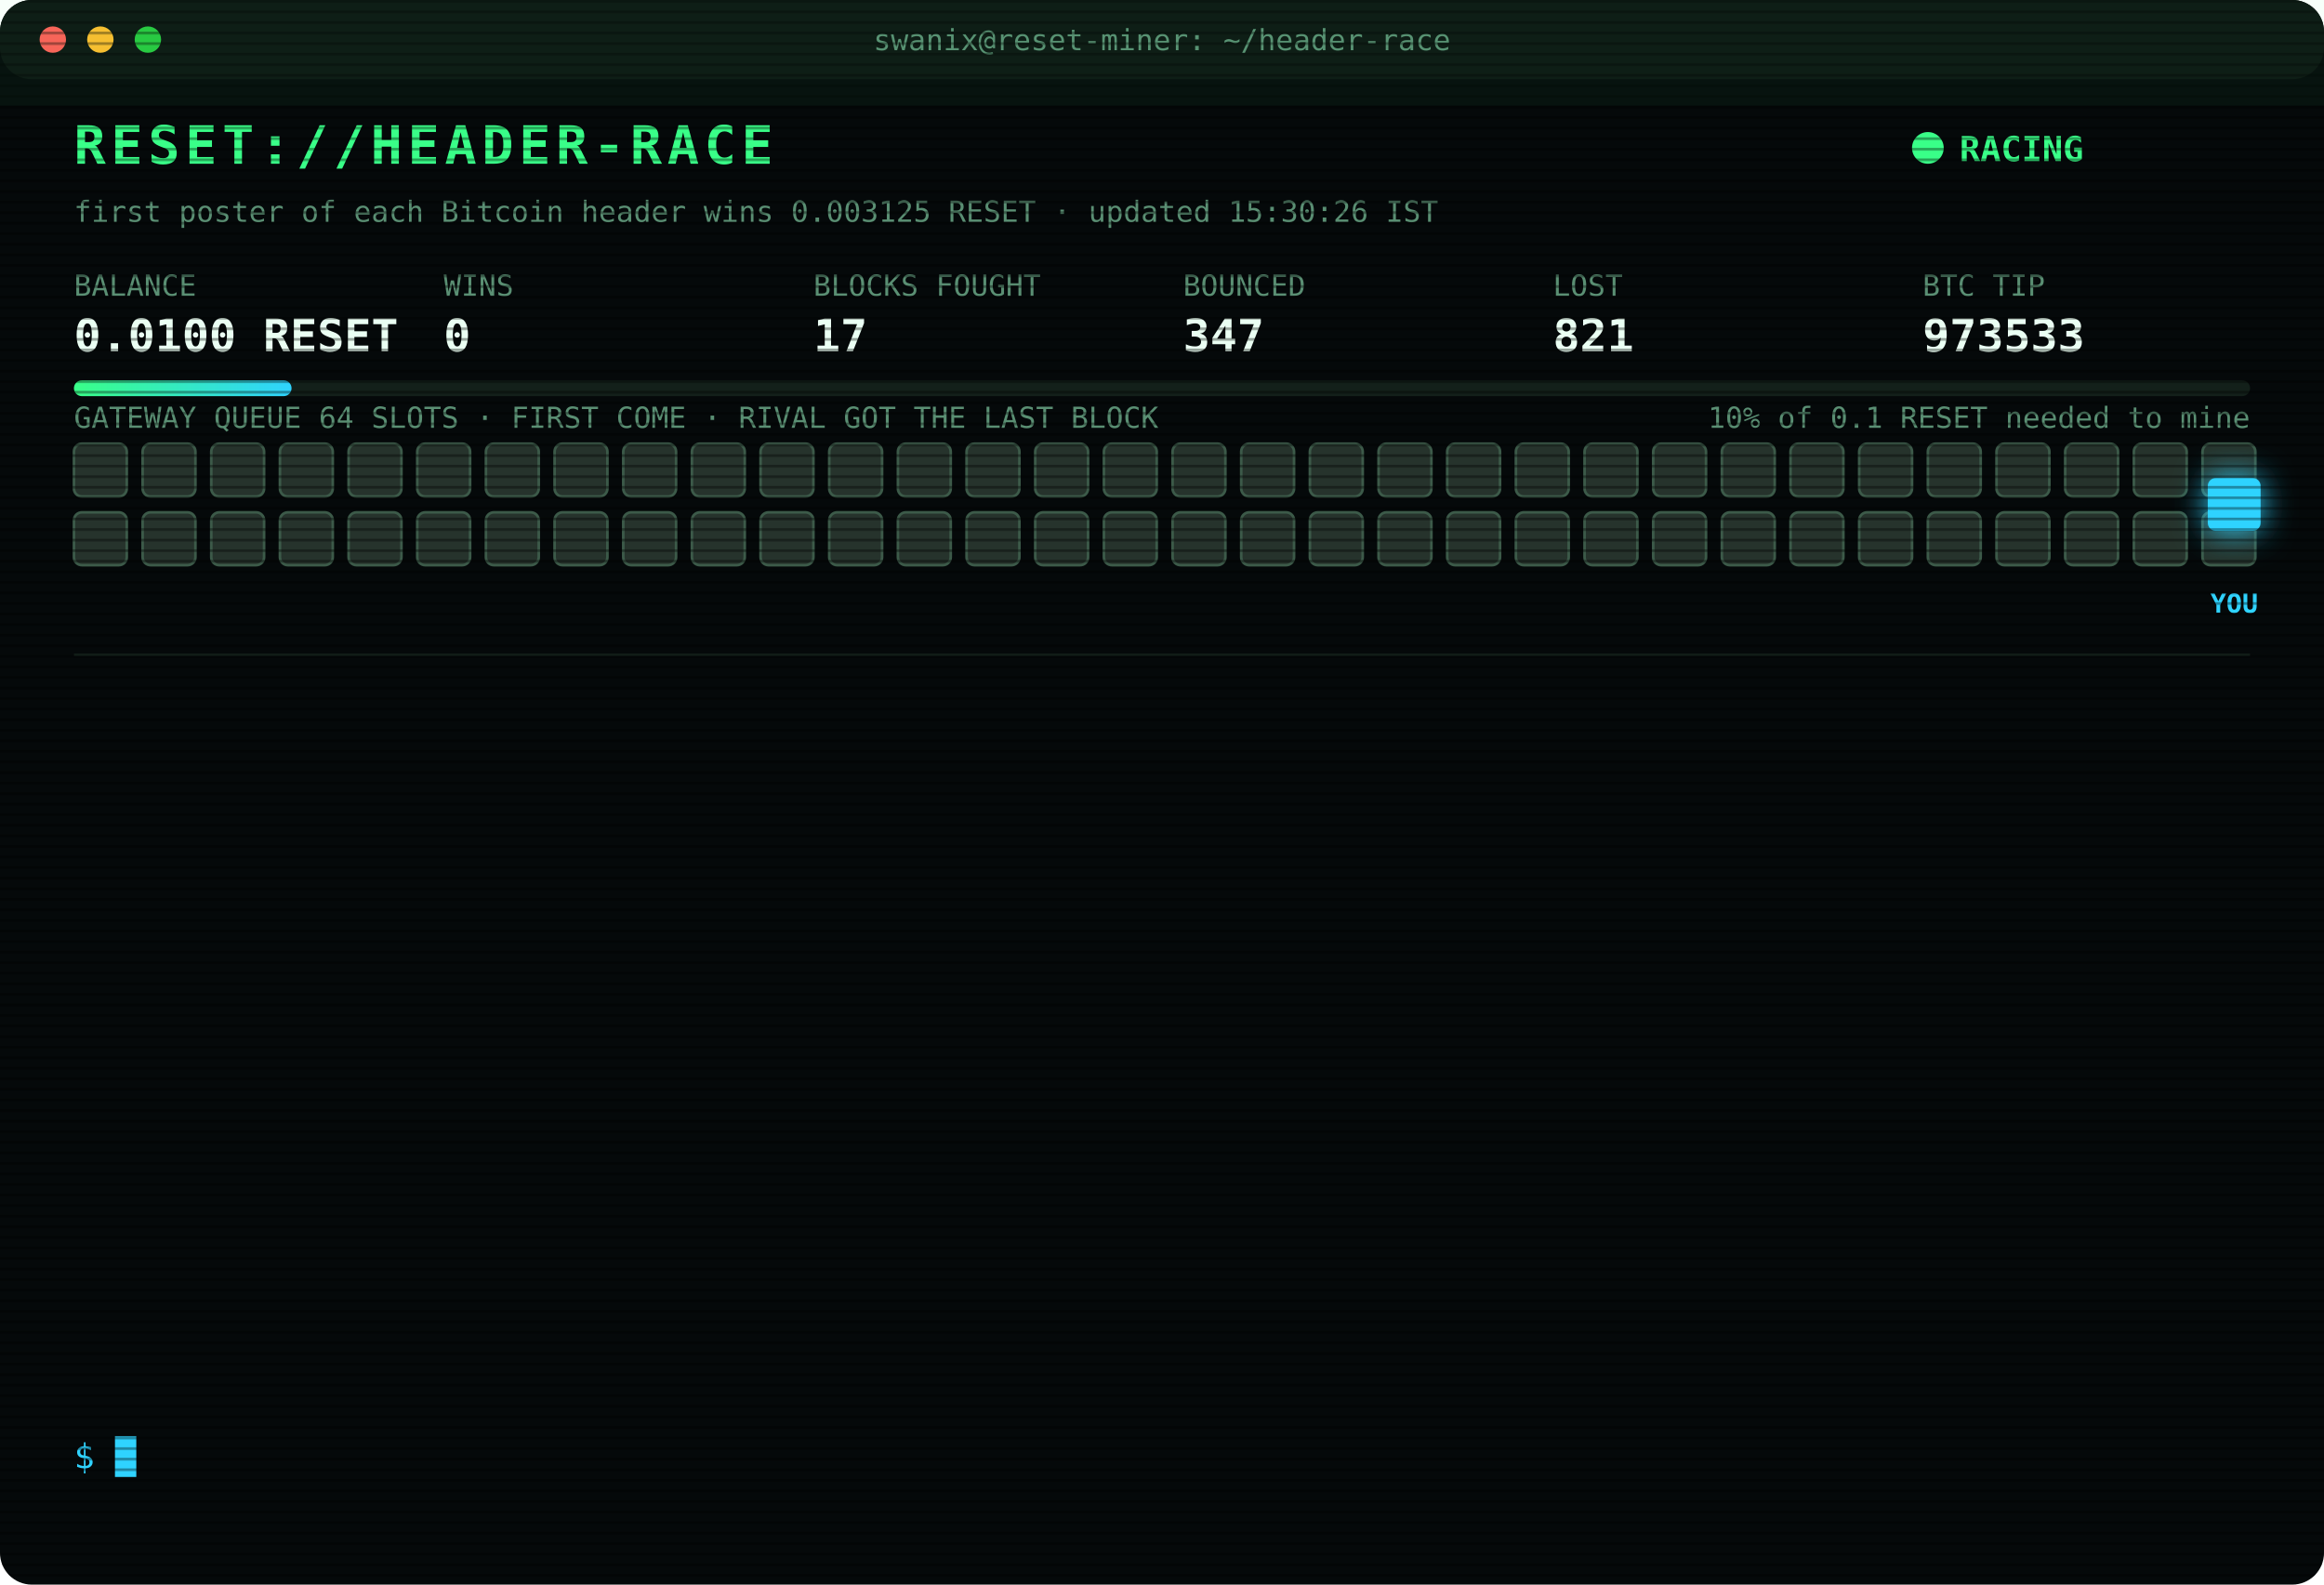
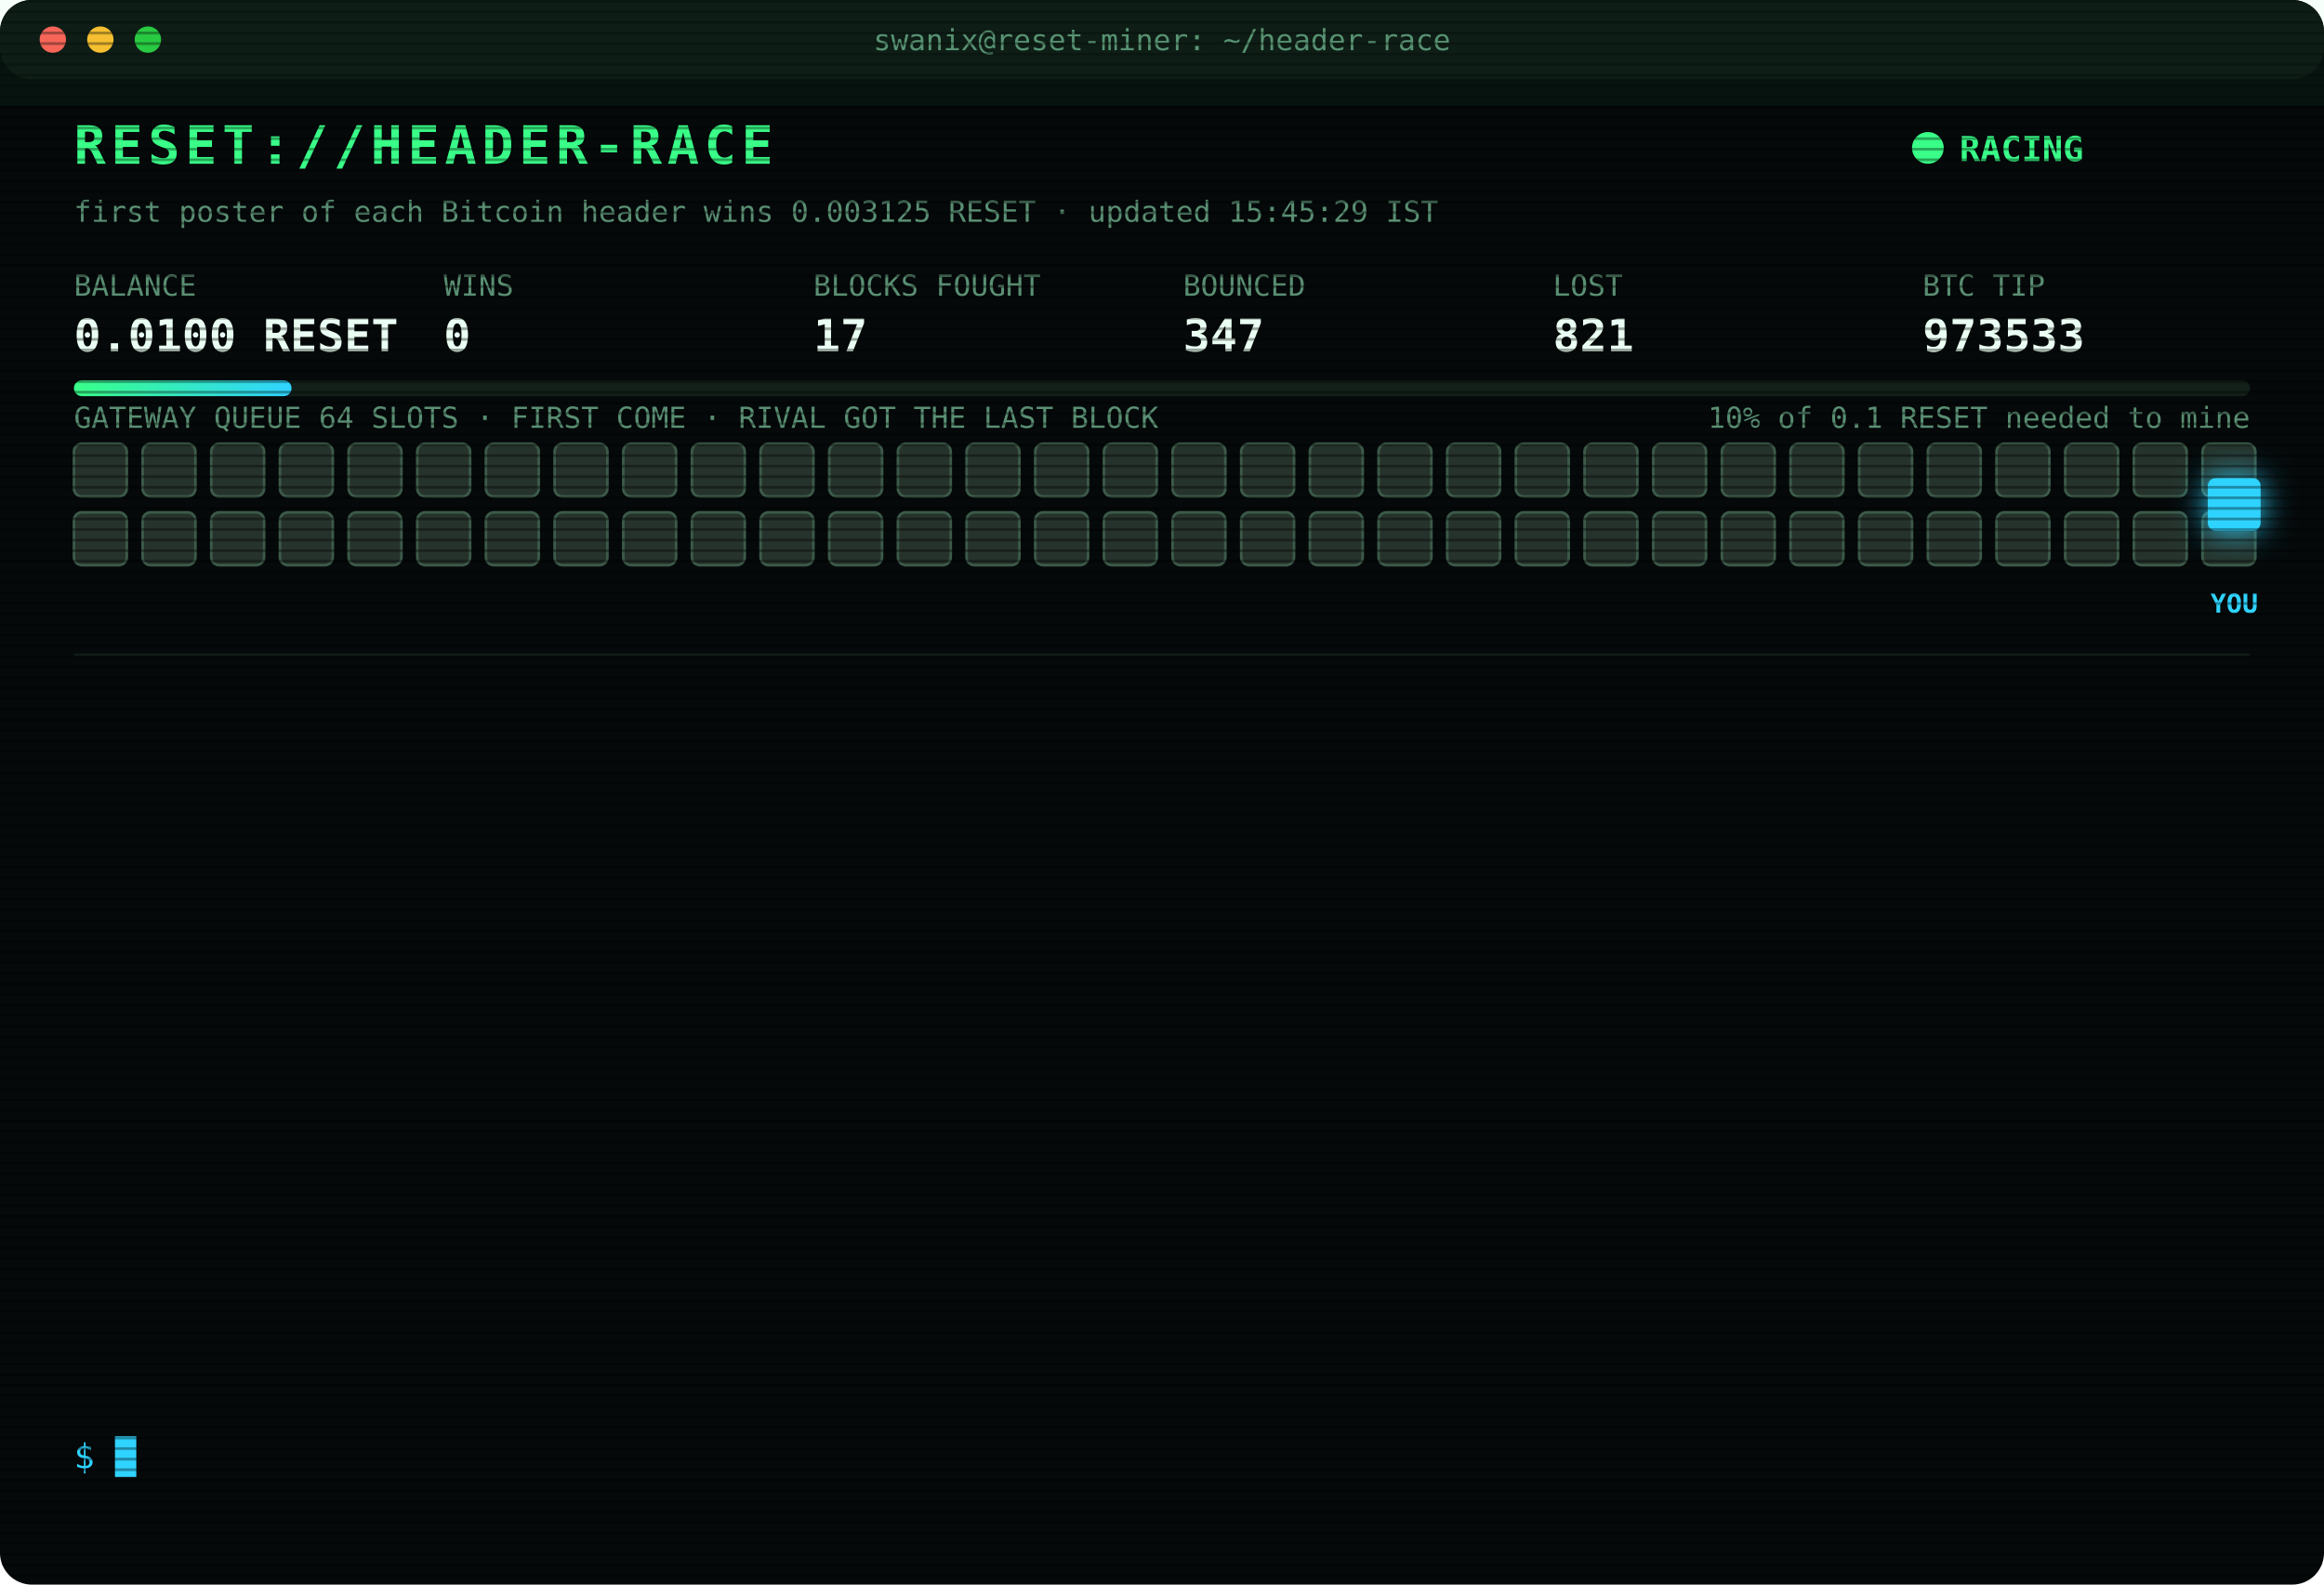
<svg xmlns="http://www.w3.org/2000/svg" width="880" height="600" viewBox="0 0 880 600" font-family="ui-monospace,SFMono-Regular,Menlo,Consolas,monospace">
  <style>
text{font-size:13px;fill:#7CFFB2}
.title{font-size:20px;font-weight:700;fill:#39FF88;letter-spacing:2px;animation:glitch 3s infinite steps(1)}
.sub{fill:#2fd3ff}.k{fill:#5a8f73;font-size:11px}.v{font-size:17px;font-weight:700;fill:#eafff3}
.ts{fill:#3f6b56}.boot{fill:#2fd3ff}.dim{fill:#5a8f73}.bad{fill:#ff4d6d}.warn{fill:#ffd23f}.mag{fill:#ff5cf0}.win{fill:#39FF88;font-weight:700}
.tag{font-size:10px;fill:#2fd3ff;font-weight:700}
.rival{fill:#26332c;stroke:#3c5a49;animation:jam 1.2s infinite alternate}
.idle{fill:#141c18;stroke:#22302a;animation:breathe 4s infinite}
.me{fill:#2fd3ff;filter:drop-shadow(0 0 6px #2fd3ff)}
.hover{animation:nudge 1.1s infinite ease-in-out}.bounce{animation:kick 1.4s infinite}
.ln{opacity:0;animation:in .4s forwards}
.cur{animation:blink 1s infinite steps(1)}
.scan{animation:scan 6s infinite linear}
.led{animation:blink 1.4s infinite}
@keyframes in{from{opacity:0;transform:translateX(-6px)}to{opacity:1;transform:none}}
@keyframes blink{50%{opacity:0}}
@keyframes jam{to{fill:#33463b}}
@keyframes breathe{50%{opacity:.4}}
@keyframes nudge{50%{transform:translateX(-10px)}}
@keyframes kick{0%,100%{transform:none}30%{transform:translateX(-14px)}55%{transform:translateX(10px) translateY(-6px)}}
@keyframes glitch{0%,92%{transform:none}93%{transform:translateX(2px);fill:#ff4d6d}95%{transform:translateX(-2px);fill:#2fd3ff}97%{transform:none}}
@keyframes scan{from{transform:translateY(-40px)}to{transform:translateY(600px)}}
</style>
  <defs>
    <pattern id="sl" width="4" height="4" patternUnits="userSpaceOnUse">
      <rect width="4" height="1" fill="#000" opacity=".35" />
    </pattern>
    <linearGradient id="bar">
      <stop offset="0" stop-color="#39FF88" />
      <stop offset="1" stop-color="#2fd3ff" />
    </linearGradient>
  </defs>
  <rect width="880" height="600" rx="12" fill="#05090a" />
  <rect width="880" height="30" rx="12" fill="#0d1512" />
  <circle cx="20" cy="15" r="5" fill="#ff5f57" />
  <circle cx="38" cy="15" r="5" fill="#febc2e" />
  <circle cx="56" cy="15" r="5" fill="#28c840" />
  <text x="440" y="19" text-anchor="middle" class="k">swanix@reset-miner: ~/header-race</text>
  <text x="28" y="62" class="title">RESET://HEADER-RACE</text>
  <circle class="led" cx="730" cy="56" r="6" fill="#39FF88" />
  <text x="742" y="61" class="win">RACING</text>
-   <text x="28" y="84" class="k">first poster of each Bitcoin header wins 0.003125 RESET · updated 15:30:26 IST</text>
+   <text x="28" y="84" class="k">first poster of each Bitcoin header wins 0.003125 RESET · updated 15:45:29 IST</text>
  <text x="28" y="112" class="k">BALANCE</text>
  <text x="28" y="133" class="v">0.0100 RESET</text>
  <text x="168" y="112" class="k">WINS</text>
  <text x="168" y="133" class="v">0</text>
  <text x="308" y="112" class="k">BLOCKS FOUGHT</text>
  <text x="308" y="133" class="v">17</text>
  <text x="448" y="112" class="k">BOUNCED</text>
  <text x="448" y="133" class="v">347</text>
  <text x="588" y="112" class="k">LOST</text>
  <text x="588" y="133" class="v">821</text>
  <text x="728" y="112" class="k">BTC TIP</text>
  <text x="728" y="133" class="v">973533</text>
  <rect x="28" y="144" width="824" height="6" rx="3" fill="#13201a" />
  <rect x="28" y="144" width="82.4" height="6" rx="3" fill="url(#bar)" />
  <text x="852" y="162" text-anchor="end" class="k">10% of 0.1 RESET needed to mine</text>
  <text x="28" y="162" class="k">GATEWAY QUEUE 64 SLOTS · FIRST COME · RIVAL GOT THE LAST BLOCK</text>
  <rect class="rival" x="28" y="168" width="20" height="20" rx="3" style="animation-delay:0.00s" />
  <rect class="rival" x="54" y="168" width="20" height="20" rx="3" style="animation-delay:0.05s" />
  <rect class="rival" x="80" y="168" width="20" height="20" rx="3" style="animation-delay:0.10s" />
  <rect class="rival" x="106" y="168" width="20" height="20" rx="3" style="animation-delay:0.15s" />
  <rect class="rival" x="132" y="168" width="20" height="20" rx="3" style="animation-delay:0.20s" />
  <rect class="rival" x="158" y="168" width="20" height="20" rx="3" style="animation-delay:0.25s" />
  <rect class="rival" x="184" y="168" width="20" height="20" rx="3" style="animation-delay:0.30s" />
  <rect class="rival" x="210" y="168" width="20" height="20" rx="3" style="animation-delay:0.35s" />
  <rect class="rival" x="236" y="168" width="20" height="20" rx="3" style="animation-delay:0.40s" />
  <rect class="rival" x="262" y="168" width="20" height="20" rx="3" style="animation-delay:0.45s" />
  <rect class="rival" x="288" y="168" width="20" height="20" rx="3" style="animation-delay:0.50s" />
  <rect class="rival" x="314" y="168" width="20" height="20" rx="3" style="animation-delay:0.55s" />
  <rect class="rival" x="340" y="168" width="20" height="20" rx="3" style="animation-delay:0.60s" />
  <rect class="rival" x="366" y="168" width="20" height="20" rx="3" style="animation-delay:0.65s" />
  <rect class="rival" x="392" y="168" width="20" height="20" rx="3" style="animation-delay:0.70s" />
  <rect class="rival" x="418" y="168" width="20" height="20" rx="3" style="animation-delay:0.75s" />
  <rect class="rival" x="444" y="168" width="20" height="20" rx="3" style="animation-delay:0.80s" />
  <rect class="rival" x="470" y="168" width="20" height="20" rx="3" style="animation-delay:0.85s" />
  <rect class="rival" x="496" y="168" width="20" height="20" rx="3" style="animation-delay:0.90s" />
  <rect class="rival" x="522" y="168" width="20" height="20" rx="3" style="animation-delay:0.95s" />
  <rect class="rival" x="548" y="168" width="20" height="20" rx="3" style="animation-delay:1.00s" />
  <rect class="rival" x="574" y="168" width="20" height="20" rx="3" style="animation-delay:1.05s" />
  <rect class="rival" x="600" y="168" width="20" height="20" rx="3" style="animation-delay:1.10s" />
  <rect class="rival" x="626" y="168" width="20" height="20" rx="3" style="animation-delay:1.15s" />
  <rect class="rival" x="652" y="168" width="20" height="20" rx="3" style="animation-delay:1.20s" />
  <rect class="rival" x="678" y="168" width="20" height="20" rx="3" style="animation-delay:1.25s" />
  <rect class="rival" x="704" y="168" width="20" height="20" rx="3" style="animation-delay:1.30s" />
  <rect class="rival" x="730" y="168" width="20" height="20" rx="3" style="animation-delay:1.35s" />
  <rect class="rival" x="756" y="168" width="20" height="20" rx="3" style="animation-delay:1.40s" />
  <rect class="rival" x="782" y="168" width="20" height="20" rx="3" style="animation-delay:1.45s" />
  <rect class="rival" x="808" y="168" width="20" height="20" rx="3" style="animation-delay:1.50s" />
  <rect class="rival" x="834" y="168" width="20" height="20" rx="3" style="animation-delay:1.55s" />
  <rect class="rival" x="28" y="194" width="20" height="20" rx="3" style="animation-delay:1.60s" />
  <rect class="rival" x="54" y="194" width="20" height="20" rx="3" style="animation-delay:1.65s" />
  <rect class="rival" x="80" y="194" width="20" height="20" rx="3" style="animation-delay:1.70s" />
  <rect class="rival" x="106" y="194" width="20" height="20" rx="3" style="animation-delay:1.75s" />
  <rect class="rival" x="132" y="194" width="20" height="20" rx="3" style="animation-delay:1.80s" />
  <rect class="rival" x="158" y="194" width="20" height="20" rx="3" style="animation-delay:1.85s" />
  <rect class="rival" x="184" y="194" width="20" height="20" rx="3" style="animation-delay:1.90s" />
  <rect class="rival" x="210" y="194" width="20" height="20" rx="3" style="animation-delay:1.95s" />
  <rect class="rival" x="236" y="194" width="20" height="20" rx="3" style="animation-delay:2.00s" />
  <rect class="rival" x="262" y="194" width="20" height="20" rx="3" style="animation-delay:2.05s" />
  <rect class="rival" x="288" y="194" width="20" height="20" rx="3" style="animation-delay:2.10s" />
  <rect class="rival" x="314" y="194" width="20" height="20" rx="3" style="animation-delay:2.15s" />
  <rect class="rival" x="340" y="194" width="20" height="20" rx="3" style="animation-delay:2.20s" />
  <rect class="rival" x="366" y="194" width="20" height="20" rx="3" style="animation-delay:2.25s" />
  <rect class="rival" x="392" y="194" width="20" height="20" rx="3" style="animation-delay:2.30s" />
  <rect class="rival" x="418" y="194" width="20" height="20" rx="3" style="animation-delay:2.35s" />
  <rect class="rival" x="444" y="194" width="20" height="20" rx="3" style="animation-delay:2.40s" />
  <rect class="rival" x="470" y="194" width="20" height="20" rx="3" style="animation-delay:2.45s" />
  <rect class="rival" x="496" y="194" width="20" height="20" rx="3" style="animation-delay:2.50s" />
  <rect class="rival" x="522" y="194" width="20" height="20" rx="3" style="animation-delay:2.55s" />
  <rect class="rival" x="548" y="194" width="20" height="20" rx="3" style="animation-delay:2.60s" />
  <rect class="rival" x="574" y="194" width="20" height="20" rx="3" style="animation-delay:2.65s" />
  <rect class="rival" x="600" y="194" width="20" height="20" rx="3" style="animation-delay:2.70s" />
  <rect class="rival" x="626" y="194" width="20" height="20" rx="3" style="animation-delay:2.75s" />
  <rect class="rival" x="652" y="194" width="20" height="20" rx="3" style="animation-delay:2.80s" />
  <rect class="rival" x="678" y="194" width="20" height="20" rx="3" style="animation-delay:2.85s" />
  <rect class="rival" x="704" y="194" width="20" height="20" rx="3" style="animation-delay:2.90s" />
  <rect class="rival" x="730" y="194" width="20" height="20" rx="3" style="animation-delay:2.95s" />
  <rect class="rival" x="756" y="194" width="20" height="20" rx="3" style="animation-delay:3.00s" />
  <rect class="rival" x="782" y="194" width="20" height="20" rx="3" style="animation-delay:3.05s" />
  <rect class="rival" x="808" y="194" width="20" height="20" rx="3" style="animation-delay:3.10s" />
  <rect class="rival" x="834" y="194" width="20" height="20" rx="3" style="animation-delay:3.15s" />
  <g class="hover">
    <rect class="me" x="836" y="181" width="20" height="20" rx="3" />
    <text class="tag" x="846" y="232" text-anchor="middle">YOU</text>
  </g>
  <line x1="28" x2="852" y1="248" y2="248" stroke="#13201a" />
  <g class="ln" style="animation-delay:0.40s">
    <text x="28" y="270" class="ts">13:31:57</text>
    <text x="104" y="270" class="bad">[LOST] #973521 taken by a rival miner</text>
  </g>
  <g class="ln" style="animation-delay:0.65s">
    <text x="28" y="292" class="ts">13:37:13</text>
    <text x="104" y="292" class="bad">[LOST] #973522 taken by a rival miner</text>
  </g>
  <g class="ln" style="animation-delay:0.90s">
    <text x="28" y="314" class="ts">13:40:47</text>
    <text x="104" y="314" class="dim">[STINT END] calls 794 · wins 0</text>
  </g>
  <g class="ln" style="animation-delay:1.15s">
    <text x="28" y="336" class="ts">13:45:29</text>
    <text x="104" y="336" class="boot">[BOOT] racer v3 online · 3 feeds · stint 340m</text>
  </g>
  <g class="ln" style="animation-delay:1.40s">
    <text x="28" y="358" class="ts">14:20:33</text>
    <text x="104" y="358" class="bad">[LOST] #973526 taken by a rival miner</text>
  </g>
  <g class="ln" style="animation-delay:1.65s">
    <text x="28" y="380" class="ts">14:20:36</text>
    <text x="104" y="380" class="bad">[REJECTED] #973527 The network already has these headers.</text>
  </g>
  <g class="ln" style="animation-delay:1.90s">
    <text x="28" y="402" class="ts">14:20:38</text>
    <text x="104" y="402" class="bad">[LOST] #973527 taken by a rival miner</text>
  </g>
  <g class="ln" style="animation-delay:2.15s">
    <text x="28" y="424" class="ts">14:27:40</text>
    <text x="104" y="424" class="bad">[LOST] #973528 taken by a rival miner</text>
  </g>
  <g class="ln" style="animation-delay:2.40s">
    <text x="28" y="446" class="ts">14:44:24</text>
    <text x="104" y="446" class="bad">[LOST] #973529 taken by a rival miner</text>
  </g>
  <g class="ln" style="animation-delay:2.65s">
    <text x="28" y="468" class="ts">14:51:11</text>
    <text x="104" y="468" class="bad">[LOST] #973530 taken by a rival miner</text>
  </g>
  <g class="ln" style="animation-delay:2.90s">
    <text x="28" y="490" class="ts">15:00:09</text>
    <text x="104" y="490" class="bad">[LOST] #973531 taken by a rival miner</text>
  </g>
  <g class="ln" style="animation-delay:3.15s">
    <text x="28" y="512" class="ts">15:06:40</text>
    <text x="104" y="512" class="bad">[LOST] #973532 taken by a rival miner</text>
  </g>
  <g class="ln" style="animation-delay:3.40s">
    <text x="28" y="534" class="ts">15:26:20</text>
    <text x="104" y="534" class="bad">[LOST] #973533 taken by a rival miner</text>
  </g>
  <text x="28" y="556" class="sub">$ <tspan class="cur">█</tspan>
  </text>
  <rect width="880" height="600" rx="12" fill="url(#sl)" pointer-events="none" />
  <rect class="scan" width="880" height="40" fill="#39FF88" opacity=".04" />
</svg>
